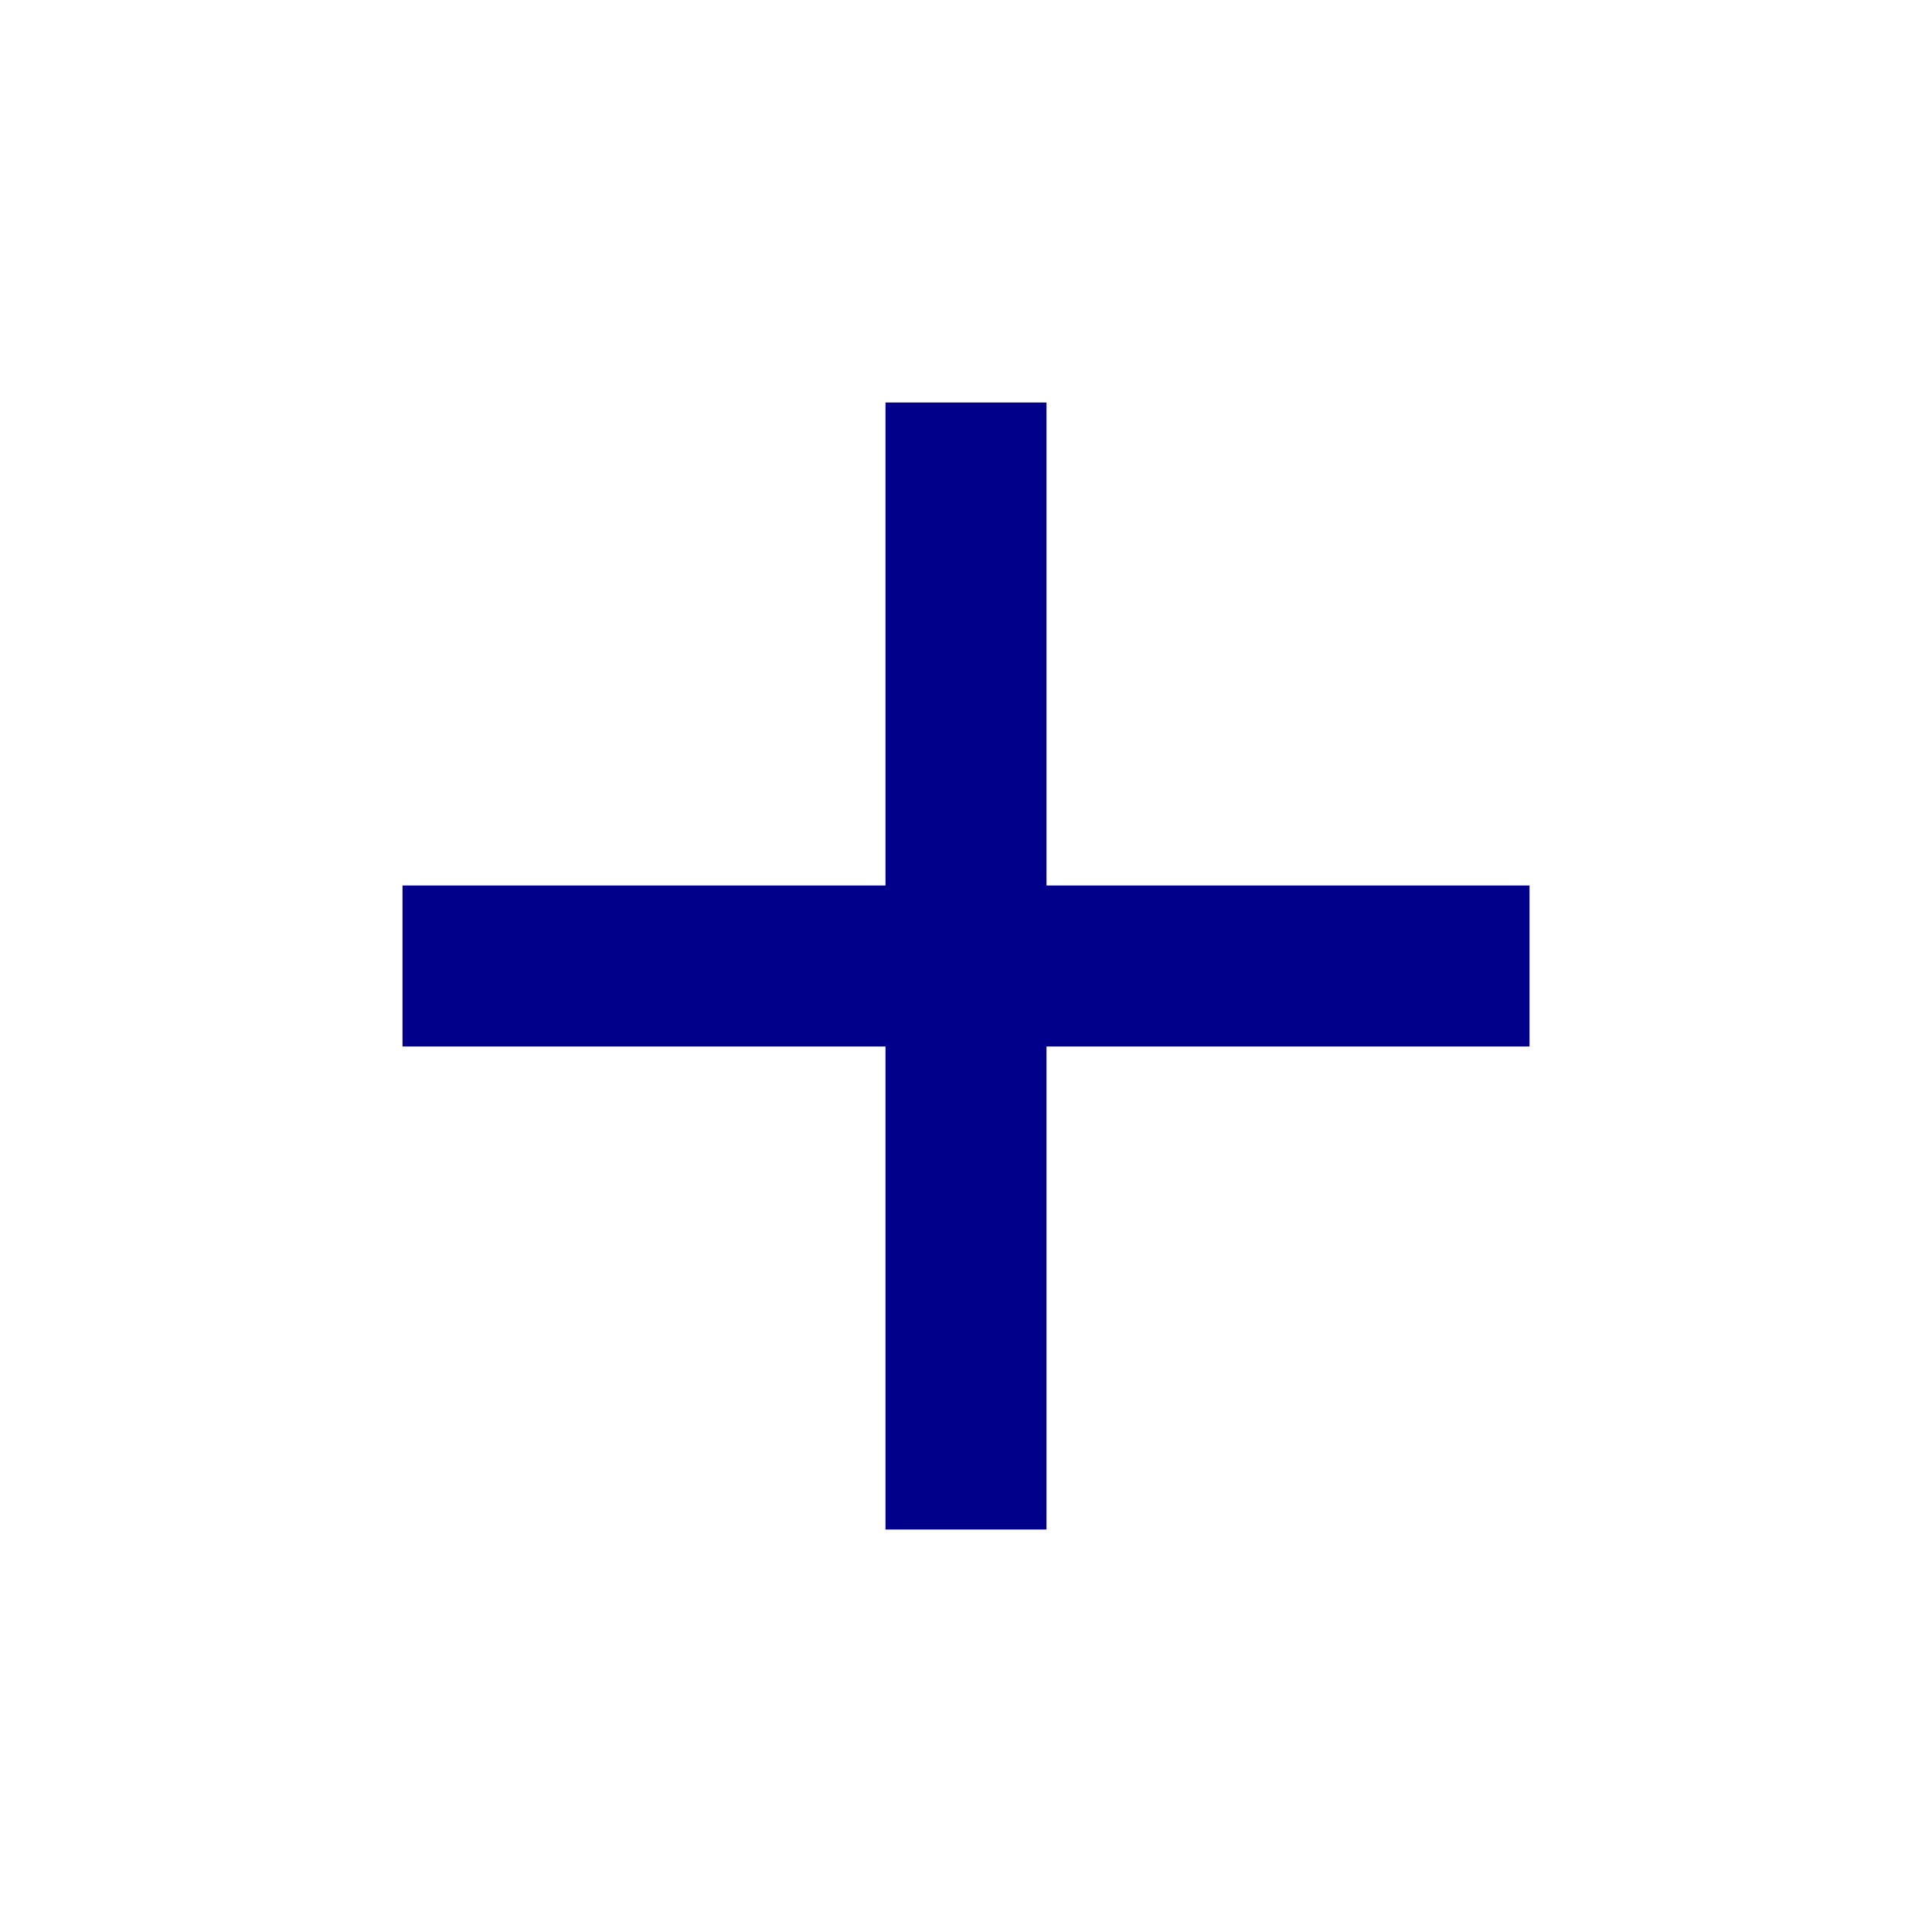
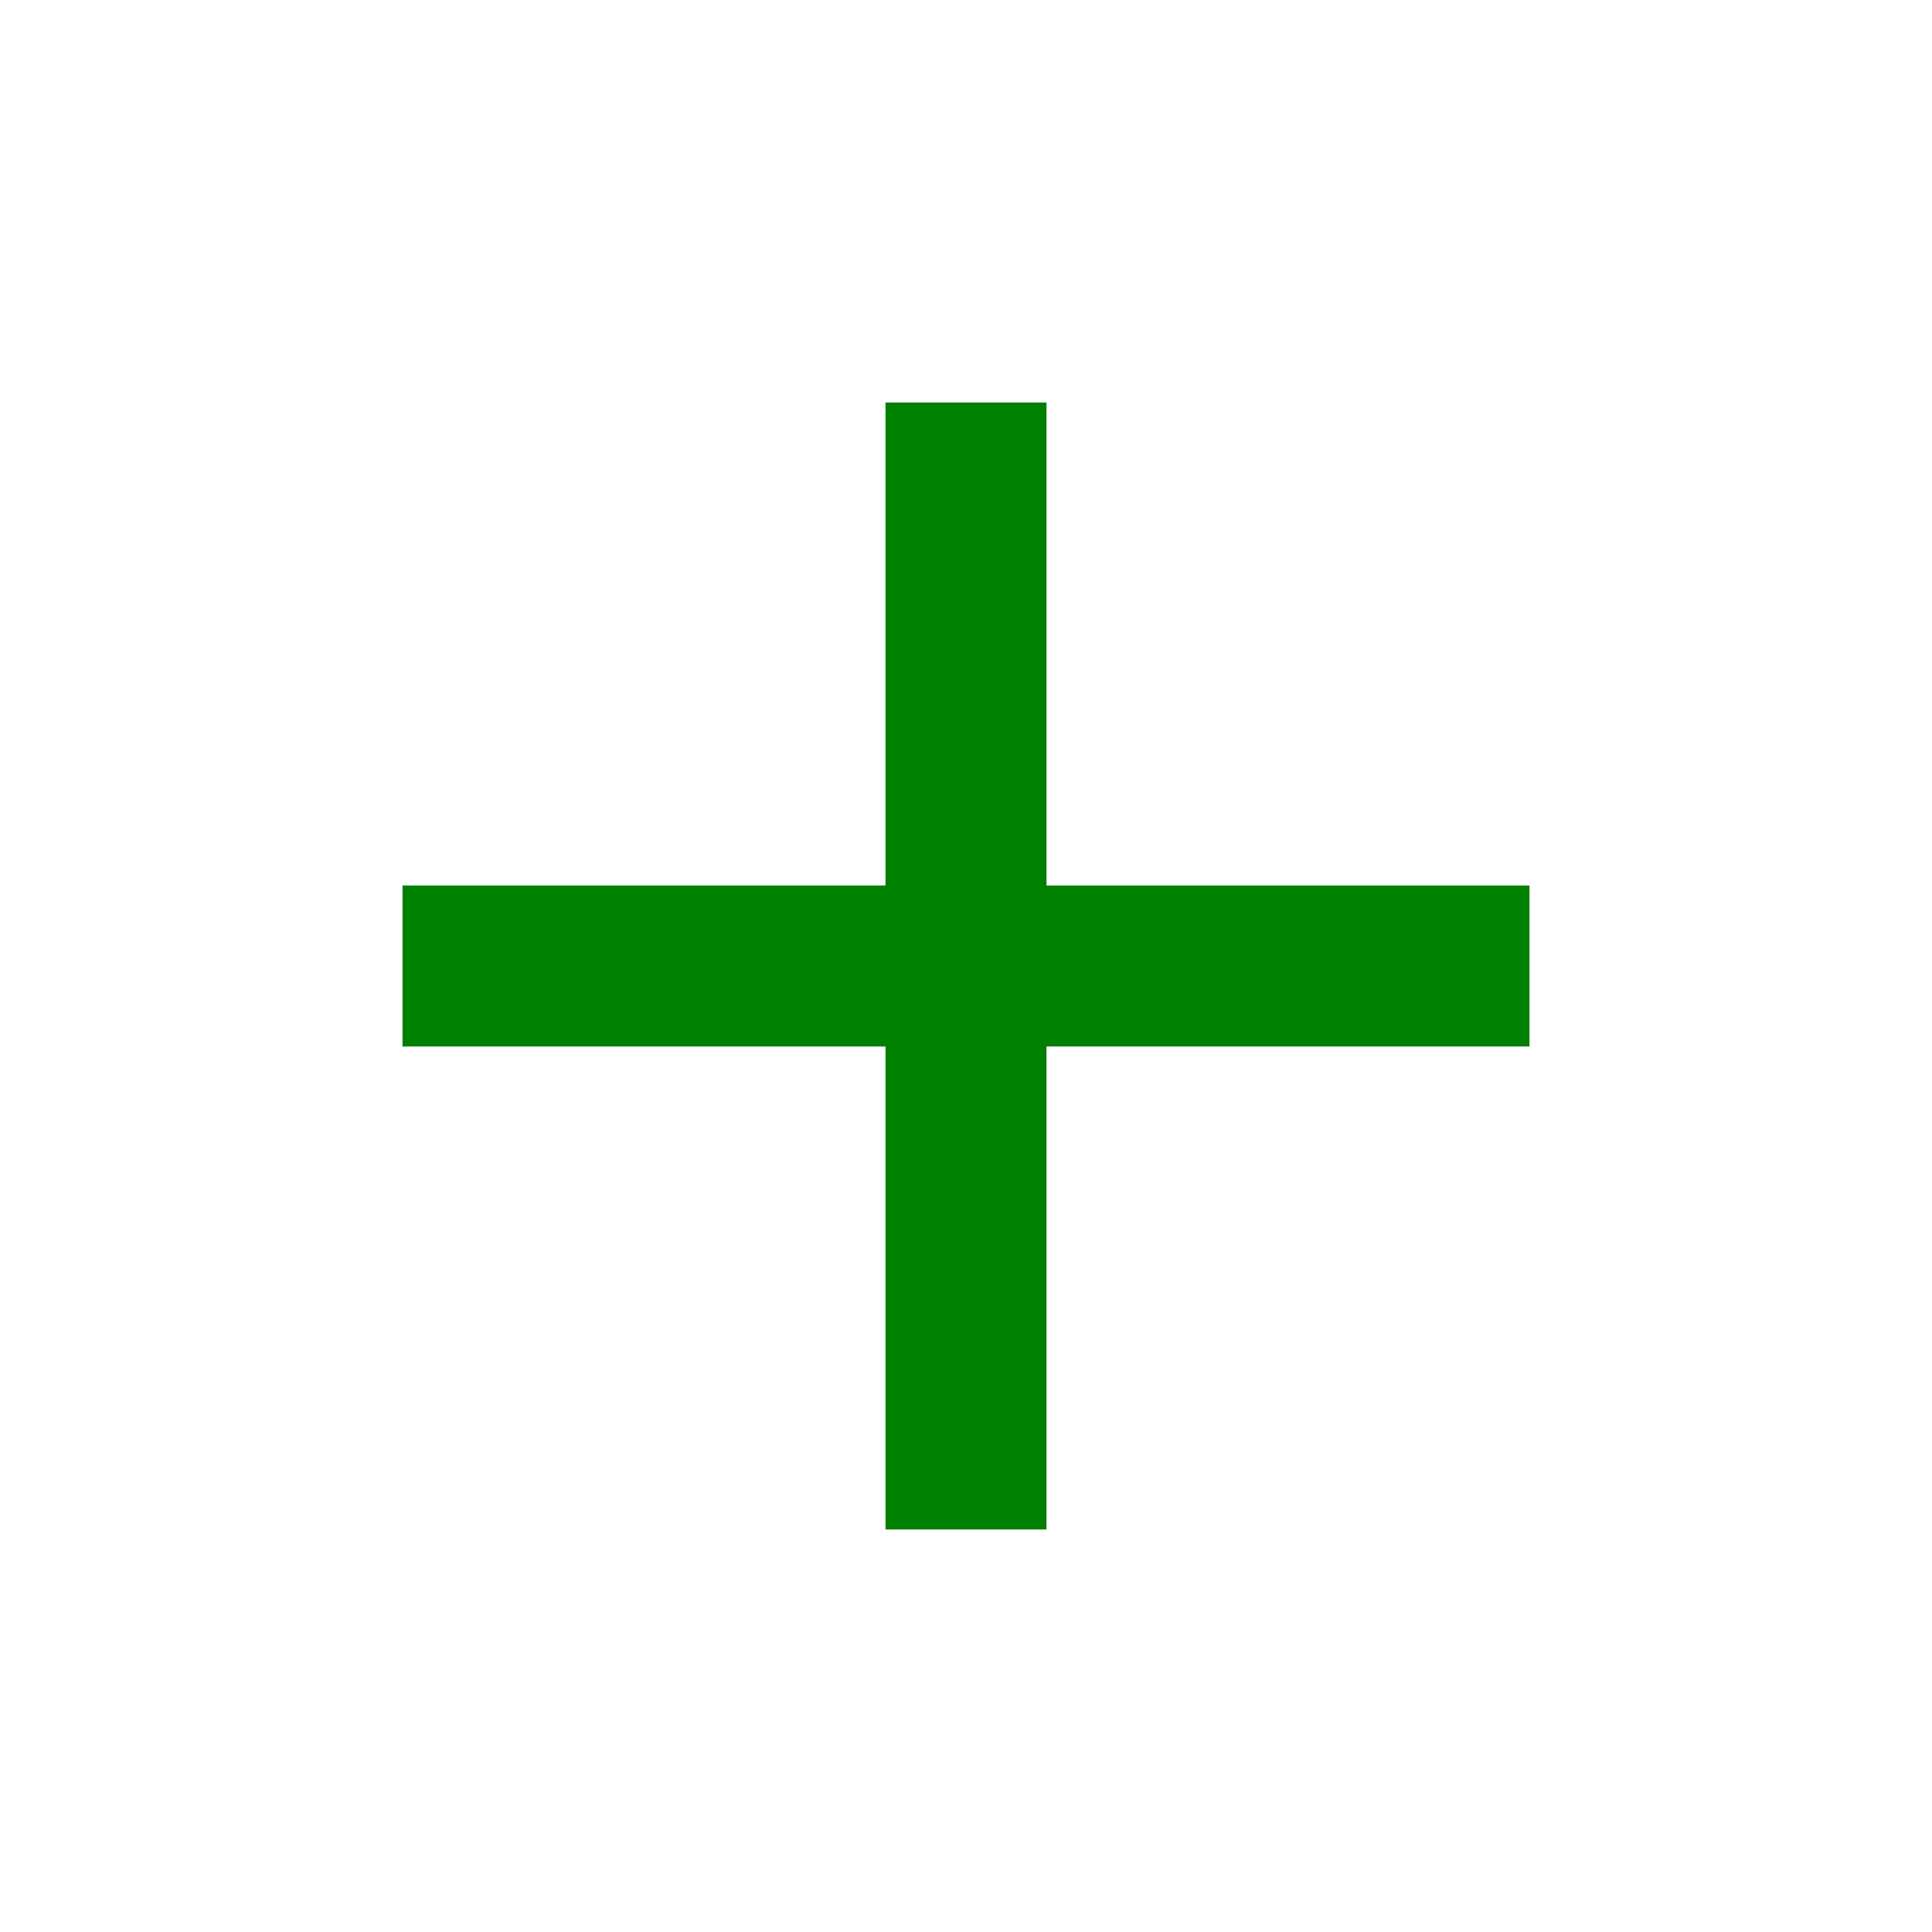
<svg xmlns="http://www.w3.org/2000/svg" viewBox="0 0 24 24">
-   <path d="M19,13H13V19H11V13H5V11H11V5H13V11H19V13Z" fill="darkblue" />
+   <path d="M19,13H13V19H11V13H5V11H11V5H13V11H19V13Z" fill="green" />
</svg>
